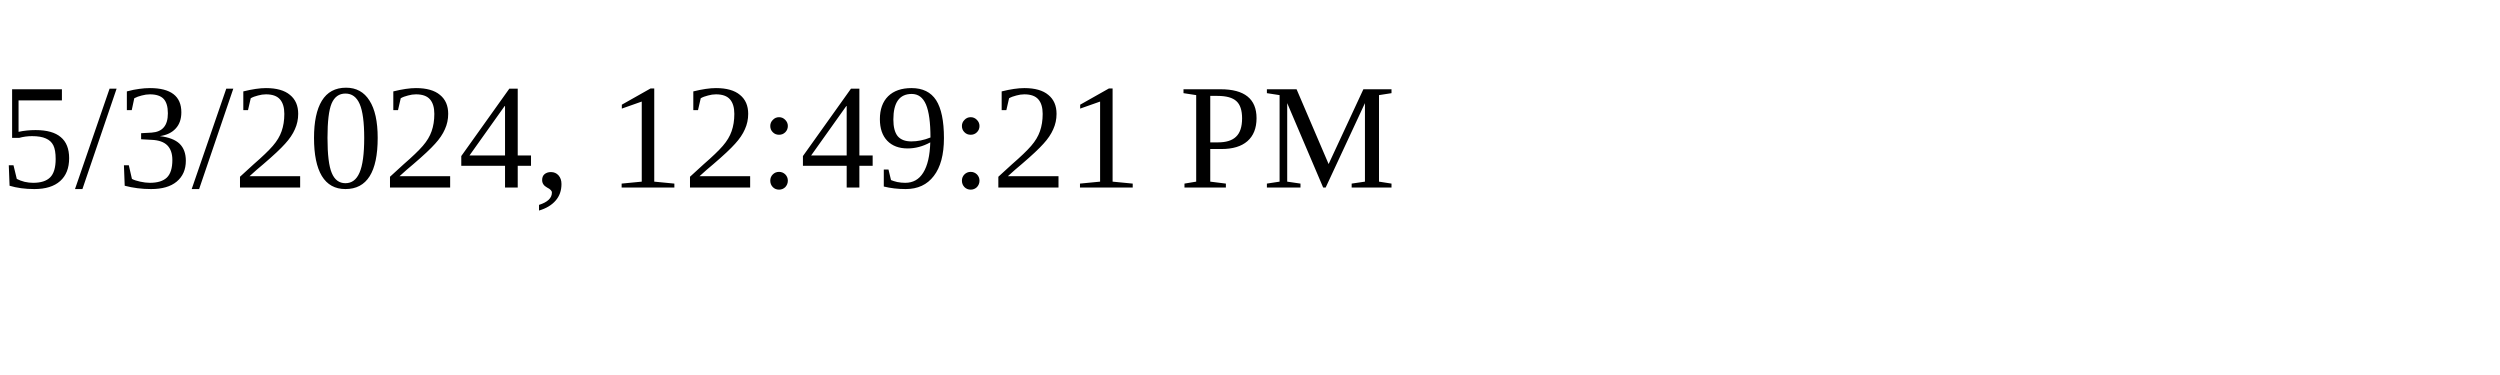
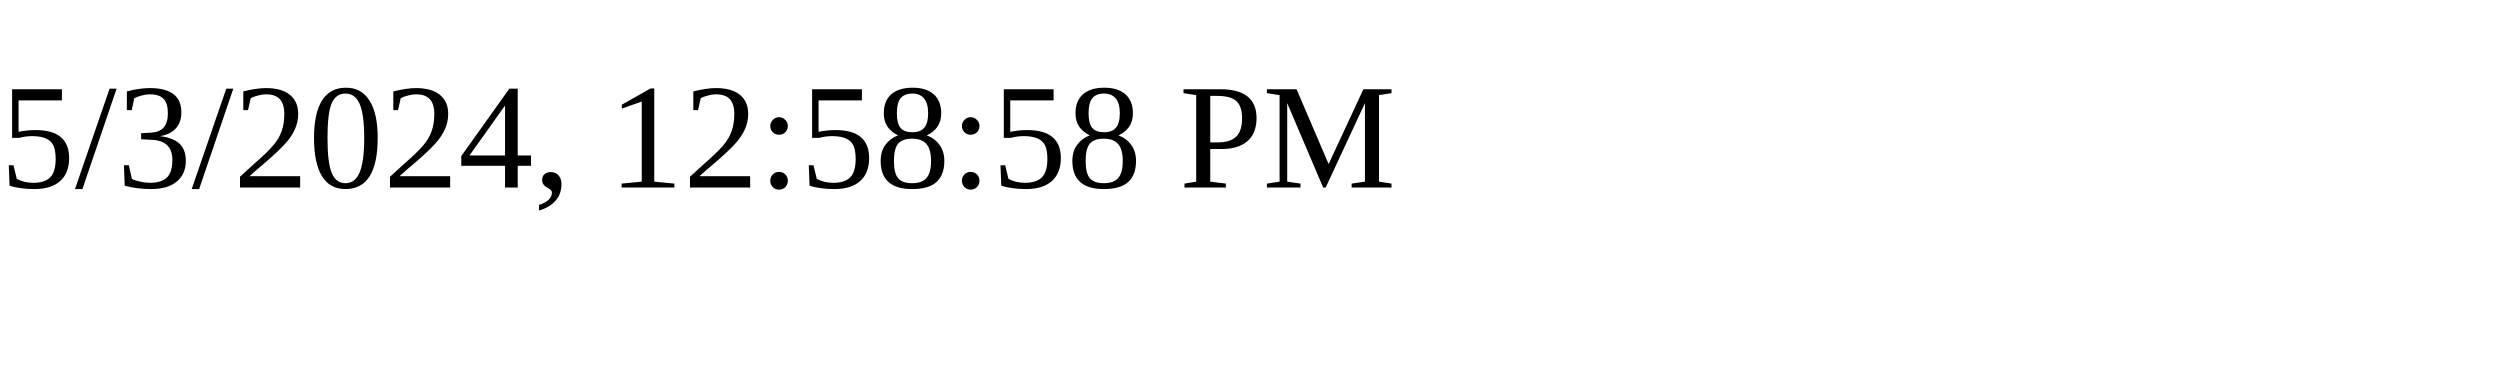
<svg xmlns="http://www.w3.org/2000/svg" height="30" width="200">
-   <text x="0" y="15">5/3/2024, 12:49:21 PM</text>
+   <text x="0" y="15">5/3/2024, 12:58:58 PM</text>
</svg>
